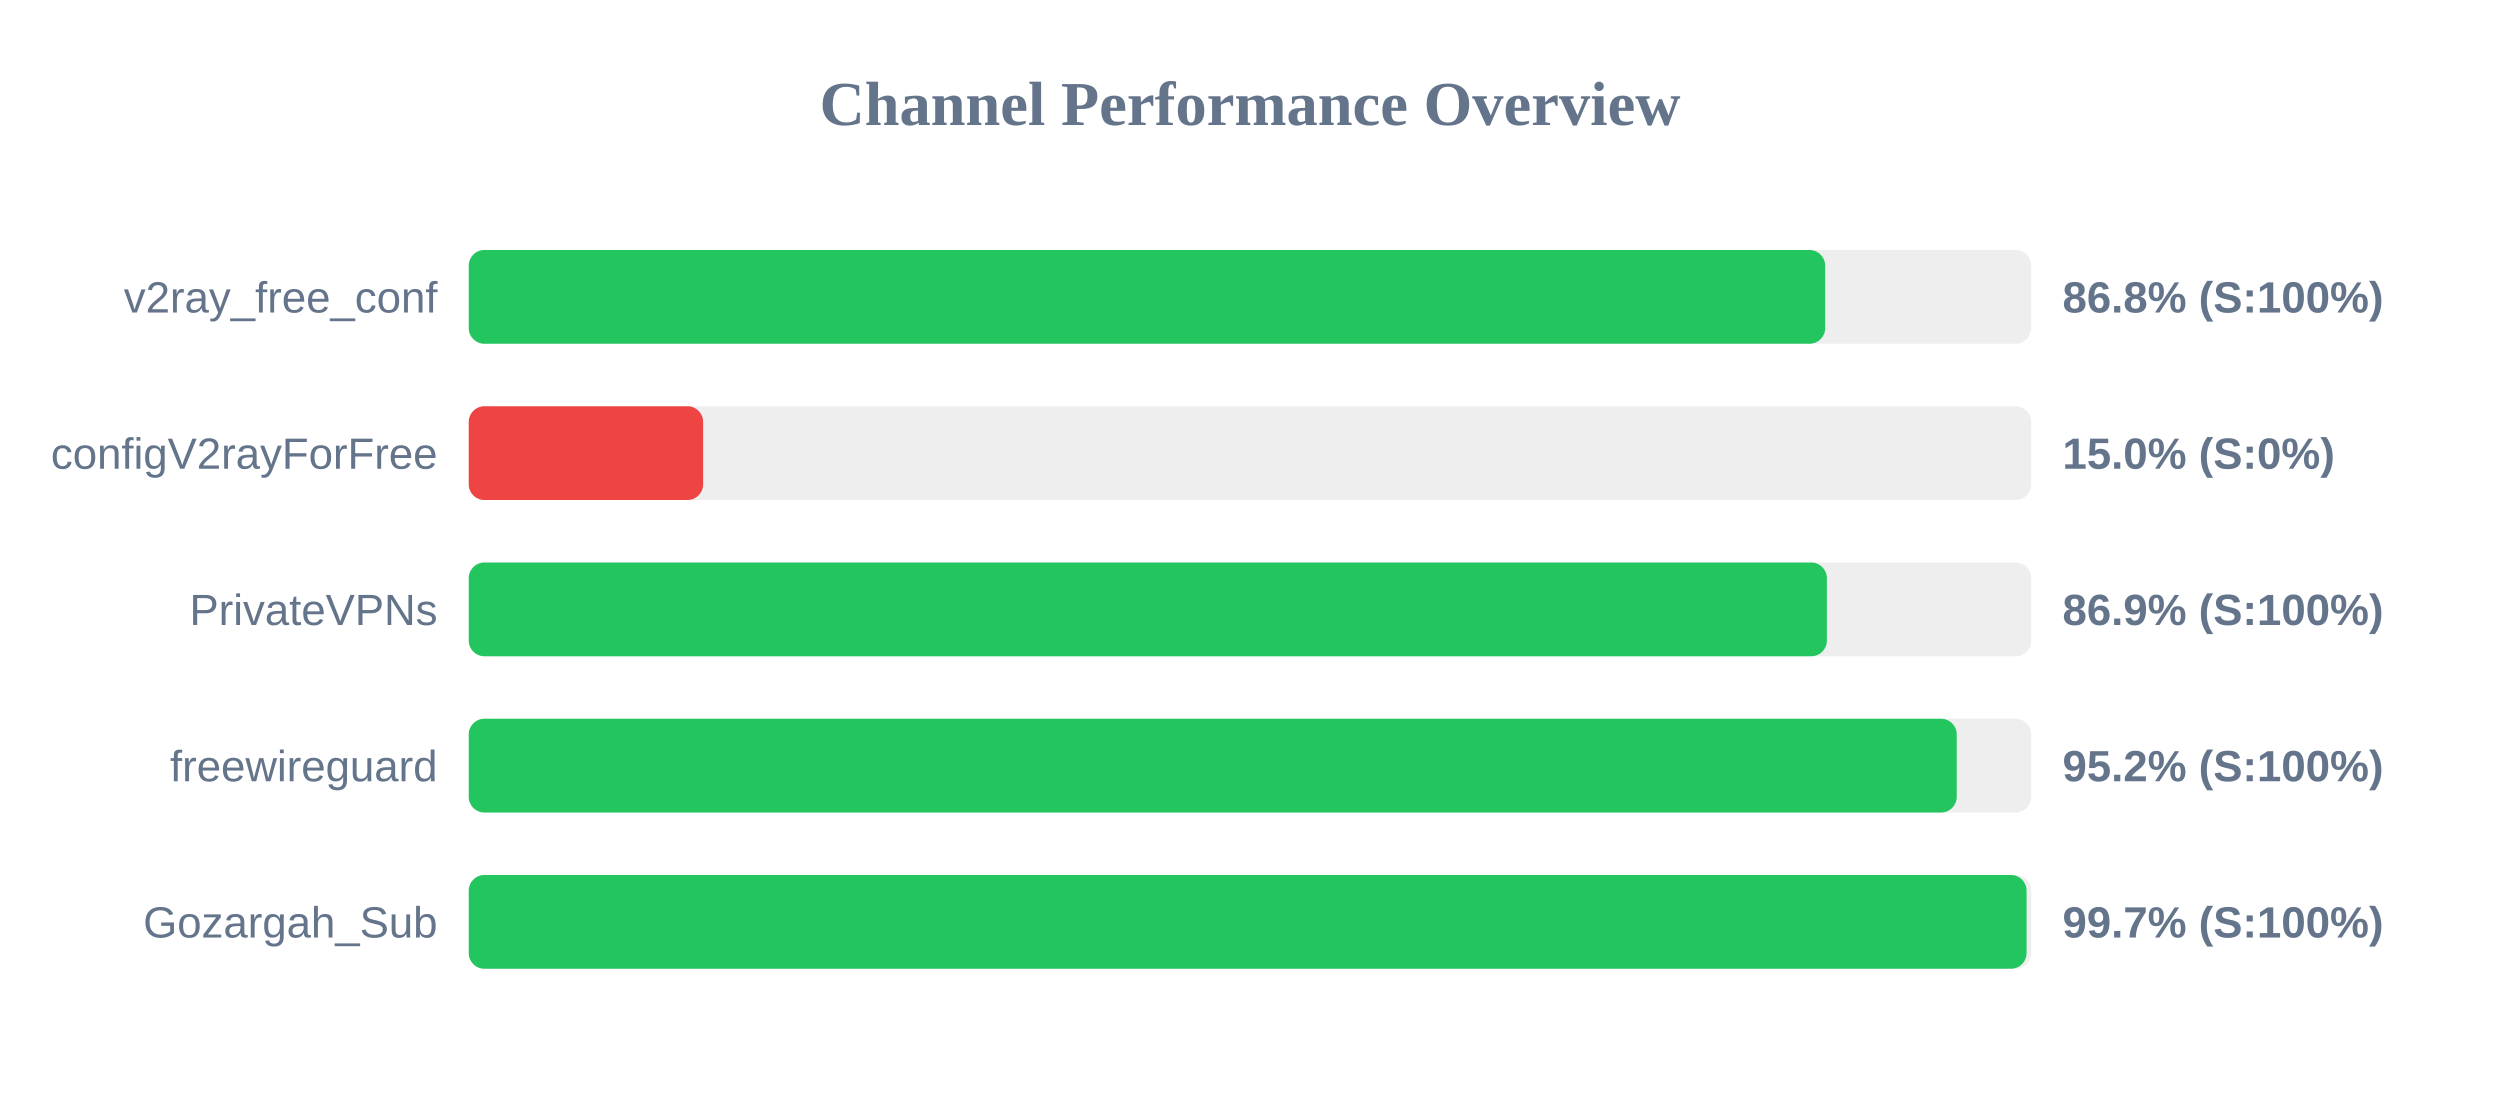
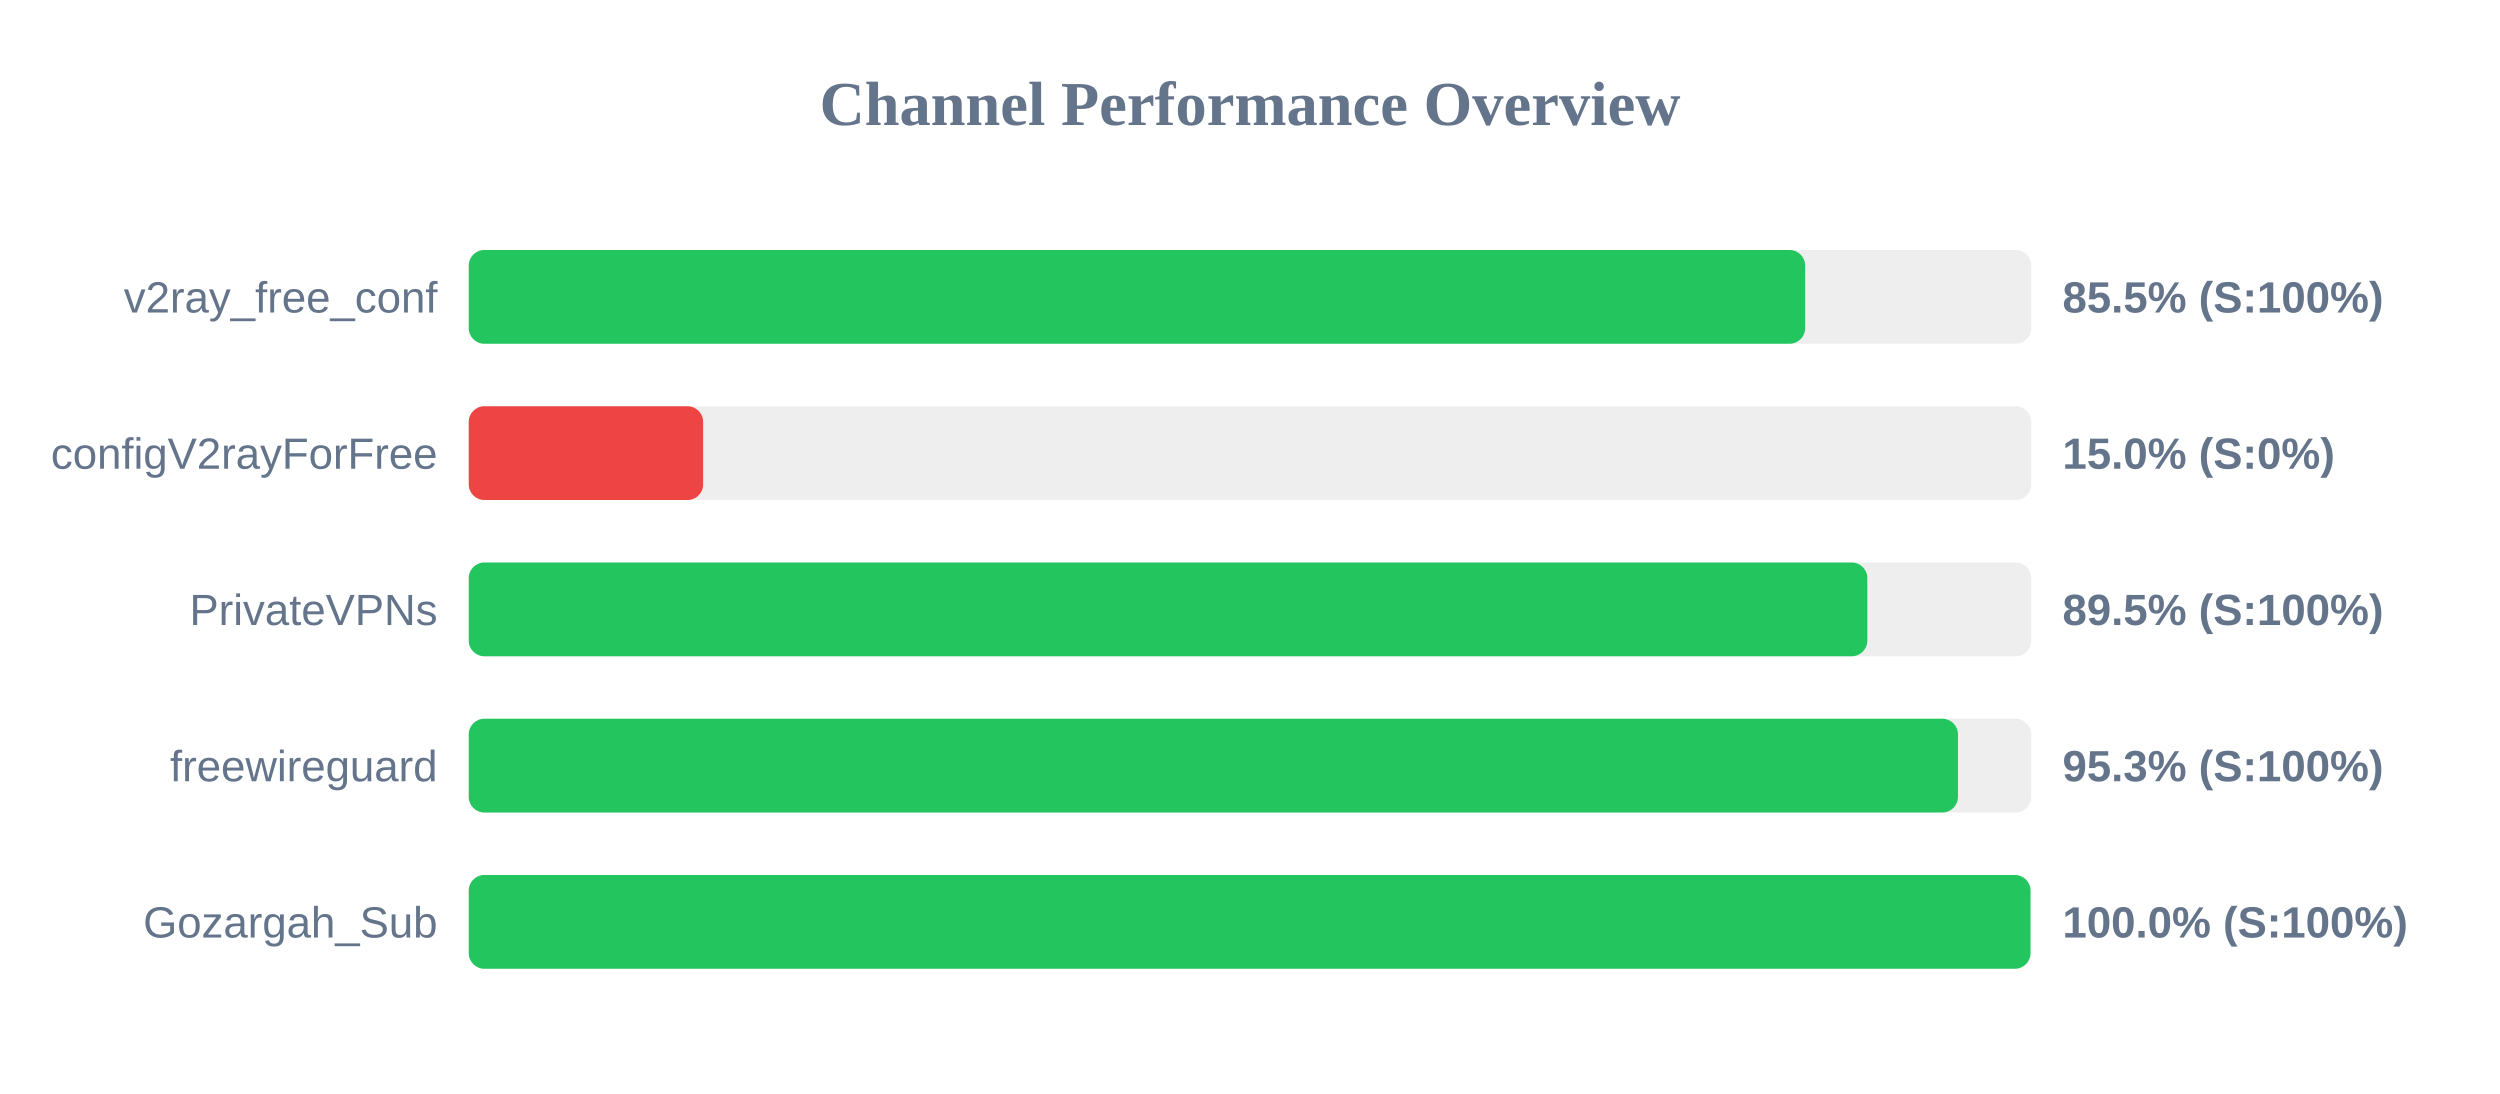
<svg xmlns="http://www.w3.org/2000/svg" width="800" height="350" version="1.1">
  <style>
        .row { font: 14px Arial; fill: #64748b; }
        .score { font: bold 14px Arial; fill: #64748b; }
    </style>
  <text x="400" y="40" text-anchor="middle" font-size="20px" font-weight="bold" fill="#64748b">Channel Performance Overview</text>
  <rect x="150" y="80" width="500" height="30" fill="#eee" rx="5" />
-   <rect x="150" y="80" width="434.05" height="30" fill="#22c55e" rx="5" />
+   <rect x="150" y="80" width="427.65" height="30" fill="#22c55e" rx="5" />
  <text x="140" y="100" text-anchor="end" class="row">v2ray_free_conf</text>
-   <text x="660" y="100" text-anchor="start" class="score">86.8% (S:100%)</text>
+   <text x="660" y="100" text-anchor="start" class="score">85.5% (S:100%)</text>
  <rect x="150" y="130" width="500" height="30" fill="#eee" rx="5" />
  <rect x="150" y="130" width="75.0" height="30" fill="#ef4444" rx="5" />
  <text x="140" y="150" text-anchor="end" class="row">configV2rayForFree</text>
  <text x="660" y="150" text-anchor="start" class="score">15.0% (S:0%)</text>
  <rect x="150" y="180" width="500" height="30" fill="#eee" rx="5" />
-   <rect x="150" y="180" width="434.6" height="30" fill="#22c55e" rx="5" />
+   <rect x="150" y="180" width="447.55" height="30" fill="#22c55e" rx="5" />
  <text x="140" y="200" text-anchor="end" class="row">PrivateVPNs</text>
-   <text x="660" y="200" text-anchor="start" class="score">86.9% (S:100%)</text>
+   <text x="660" y="200" text-anchor="start" class="score">89.5% (S:100%)</text>
  <rect x="150" y="230" width="500" height="30" fill="#eee" rx="5" />
-   <rect x="150" y="230" width="476.15" height="30" fill="#22c55e" rx="5" />
+   <rect x="150" y="230" width="476.55" height="30" fill="#22c55e" rx="5" />
  <text x="140" y="250" text-anchor="end" class="row">freewireguard</text>
-   <text x="660" y="250" text-anchor="start" class="score">95.2% (S:100%)</text>
+   <text x="660" y="250" text-anchor="start" class="score">95.3% (S:100%)</text>
  <rect x="150" y="280" width="500" height="30" fill="#eee" rx="5" />
-   <rect x="150" y="280" width="498.5" height="30" fill="#22c55e" rx="5" />
+   <rect x="150" y="280" width="499.75" height="30" fill="#22c55e" rx="5" />
  <text x="140" y="300" text-anchor="end" class="row">Gozargah_Sub</text>
-   <text x="660" y="300" text-anchor="start" class="score">99.7% (S:100%)</text>
+   <text x="660" y="300" text-anchor="start" class="score">100.0% (S:100%)</text>
</svg>
